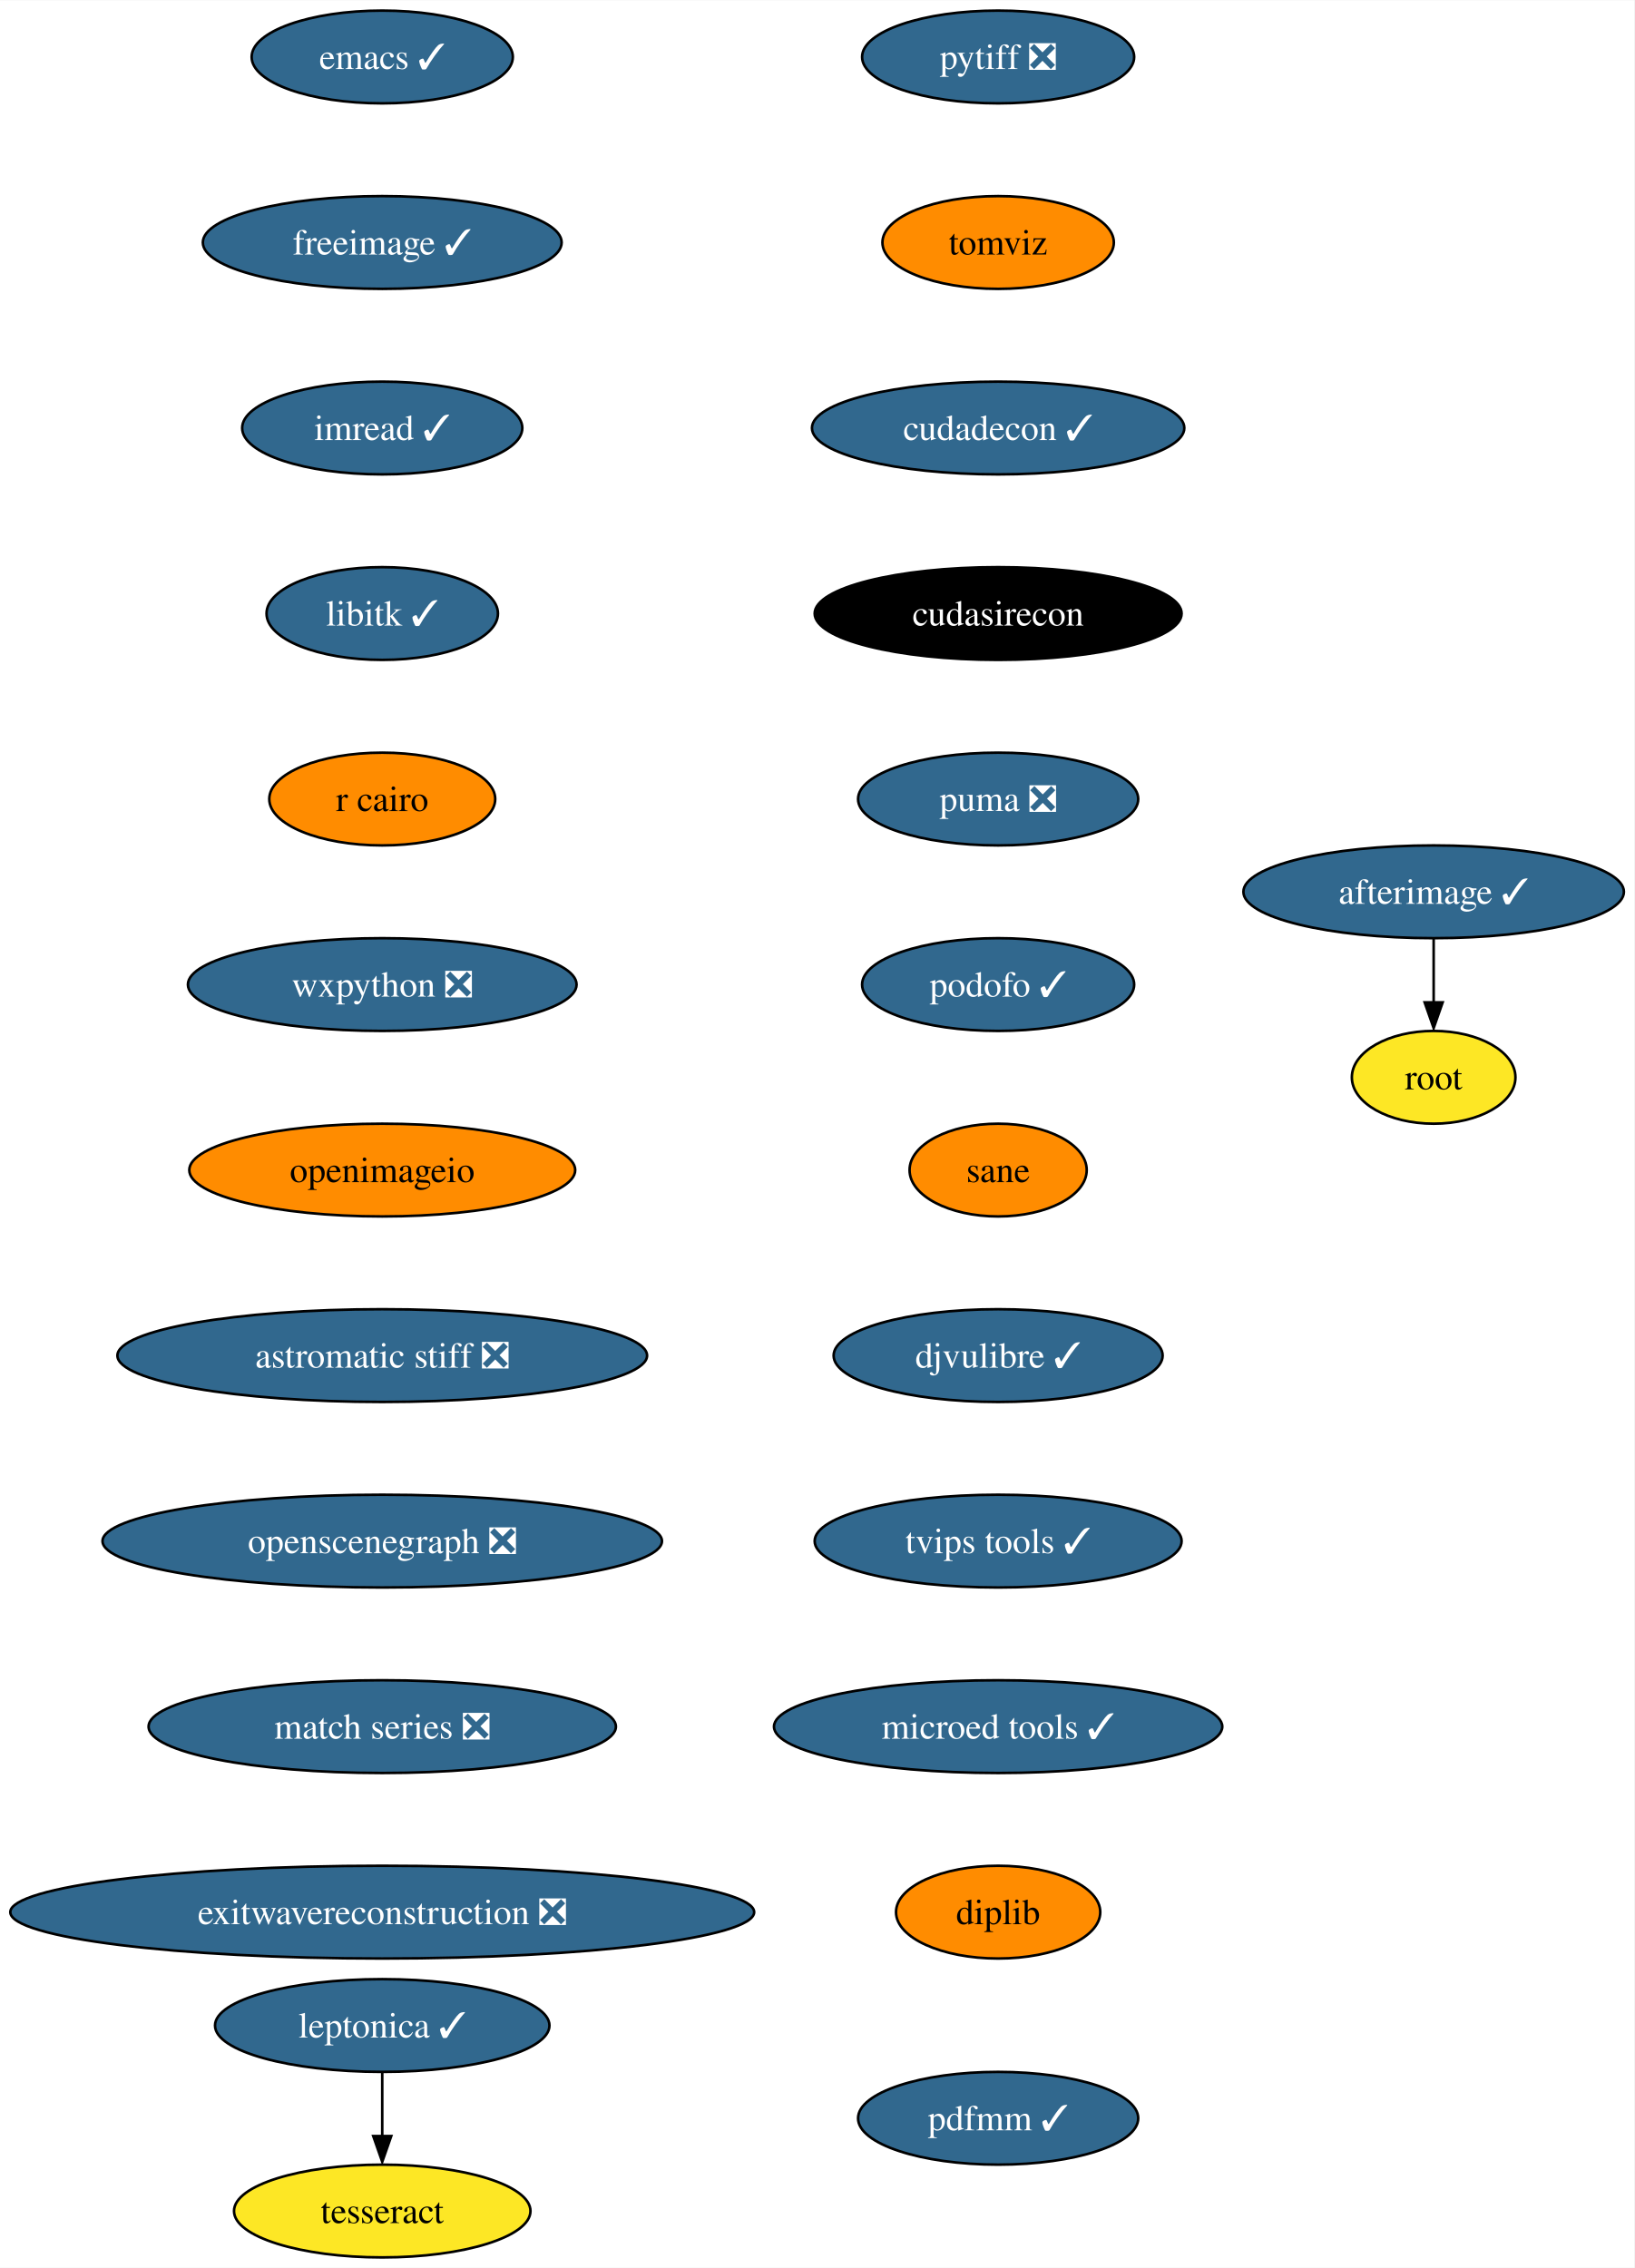
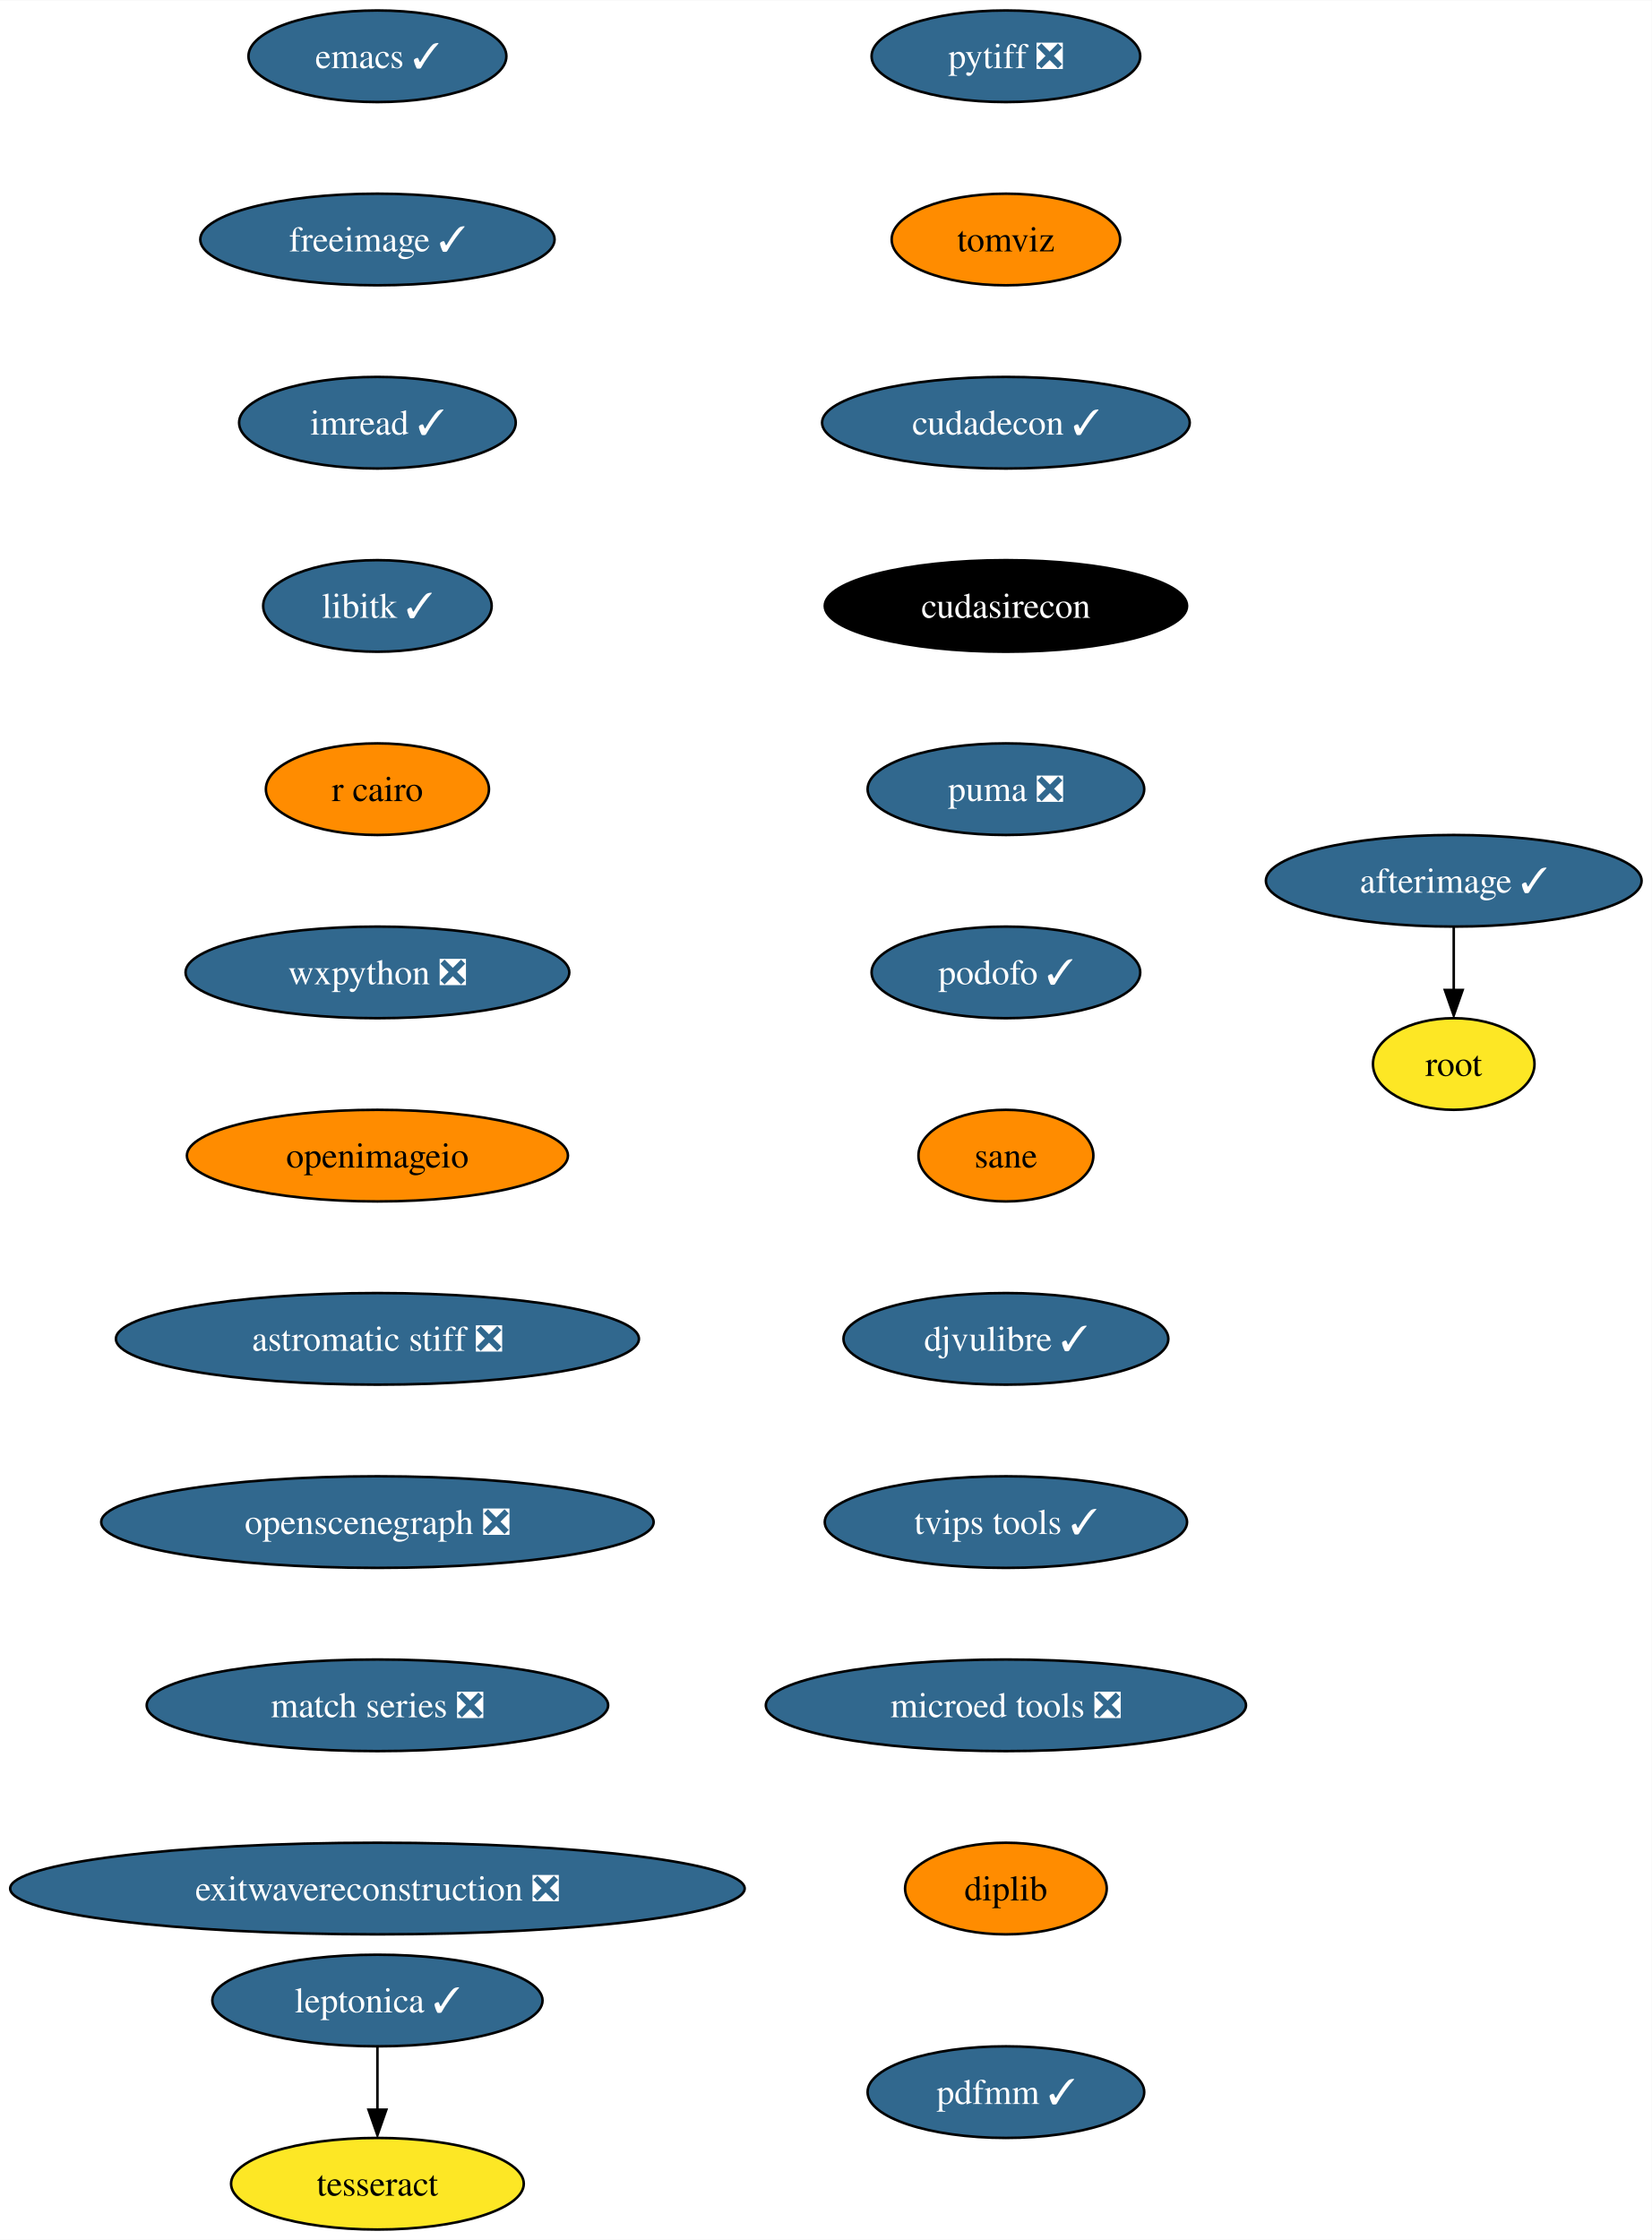
- <svg xmlns="http://www.w3.org/2000/svg" xmlns:xlink="http://www.w3.org/1999/xlink" width="634pt" height="880pt" viewBox="0.00 0.00 634.16 880.00">
+ <svg xmlns="http://www.w3.org/2000/svg" xmlns:xlink="http://www.w3.org/1999/xlink" width="649pt" height="880pt" viewBox="0.00 0.00 649.16 880.00">
  <g id="graph0" class="graph" transform="scale(1 1) rotate(0) translate(4 876)">
-     <polygon fill="white" stroke="none" points="-4,4 -4,-876 630.16,-876 630.16,4 -4,4" />
+     <polygon fill="white" stroke="none" points="-4,4 -4,-876 645.16,-876 645.16,4 -4,4" />
    <g id="node1" class="node">
      <g id="a_node1">
        <a xlink:href="https://github.com/conda-forge/emacs-feedstock/pull/77" xlink:title="emacs ✓">
          <ellipse fill="#31688e" stroke="black" cx="144.33" cy="-854" rx="50.68" ry="18" />
          <text text-anchor="middle" x="144.33" y="-849.33" font-family="Times,serif" font-size="14.00" fill="white">emacs ✓</text>
        </a>
      </g>
    </g>
    <g id="node2" class="node">
      <g id="a_node2">
        <a xlink:href="https://github.com/conda-forge/freeimage-feedstock/pull/42" xlink:title="freeimage ✓">
          <ellipse fill="#31688e" stroke="black" cx="144.33" cy="-782" rx="69.62" ry="18" />
          <text text-anchor="middle" x="144.33" y="-777.33" font-family="Times,serif" font-size="14.00" fill="white">freeimage ✓</text>
        </a>
      </g>
    </g>
    <g id="node3" class="node">
      <g id="a_node3">
        <a xlink:href="https://github.com/conda-forge/imread-feedstock/pull/29" xlink:title="imread ✓">
          <ellipse fill="#31688e" stroke="black" cx="144.33" cy="-710" rx="54.36" ry="18" />
          <text text-anchor="middle" x="144.33" y="-705.33" font-family="Times,serif" font-size="14.00" fill="white">imread ✓</text>
        </a>
      </g>
    </g>
    <g id="node4" class="node">
      <g id="a_node4">
        <a xlink:href="https://github.com/conda-forge/libitk-feedstock/pull/85" xlink:title="libitk ✓">
          <ellipse fill="#31688e" stroke="black" cx="144.33" cy="-638" rx="44.9" ry="18" />
          <text text-anchor="middle" x="144.33" y="-633.33" font-family="Times,serif" font-size="14.00" fill="white">libitk ✓</text>
        </a>
      </g>
    </g>
    <g id="node5" class="node">
      <g id="a_node5">
        <a xlink:href="https://github.com/conda-forge/r-cairo-feedstock" xlink:title="r cairo">
          <ellipse fill="#ff8c00" stroke="black" cx="144.33" cy="-566" rx="43.84" ry="18" />
          <text text-anchor="middle" x="144.33" y="-561.33" font-family="Times,serif" font-size="14.00">r cairo</text>
        </a>
      </g>
    </g>
    <g id="node6" class="node">
      <g id="a_node6">
        <a xlink:href="https://github.com/conda-forge/wxpython-feedstock/pull/106" xlink:title="wxpython ❎">
          <ellipse fill="#31688e" stroke="black" cx="144.33" cy="-494" rx="75.41" ry="18" />
          <text text-anchor="middle" x="144.33" y="-489.32" font-family="Times,serif" font-size="14.00" fill="white">wxpython ❎</text>
        </a>
      </g>
    </g>
    <g id="node7" class="node">
      <g id="a_node7">
        <a xlink:href="https://github.com/conda-forge/openimageio-feedstock" xlink:title="openimageio">
          <ellipse fill="#ff8c00" stroke="black" cx="144.33" cy="-422" rx="74.88" ry="18" />
          <text text-anchor="middle" x="144.33" y="-417.32" font-family="Times,serif" font-size="14.00">openimageio</text>
        </a>
      </g>
    </g>
    <g id="node12" class="node">
      <g id="a_node12">
        <a xlink:href="https://github.com/conda-forge/astromatic-stiff-feedstock/pull/7" xlink:title="astromatic stiff ❎">
          <ellipse fill="#31688e" stroke="black" cx="144.33" cy="-350" rx="102.77" ry="18" />
          <text text-anchor="middle" x="144.33" y="-345.32" font-family="Times,serif" font-size="14.00" fill="white">astromatic stiff ❎</text>
        </a>
      </g>
    </g>
    <g id="node8" class="node">
      <g id="a_node8">
        <a xlink:href="https://github.com/conda-forge/leptonica-feedstock/pull/45" xlink:title="leptonica ✓">
          <ellipse fill="#31688e" stroke="black" cx="144.33" cy="-90" rx="64.89" ry="18" />
          <text text-anchor="middle" x="144.33" y="-85.33" font-family="Times,serif" font-size="14.00" fill="white">leptonica ✓</text>
        </a>
      </g>
    </g>
    <g id="node9" class="node">
      <g id="a_node9">
        <a xlink:href="https://github.com/conda-forge/tesseract-feedstock" xlink:title="tesseract">
          <ellipse fill="#fde725" stroke="black" cx="144.33" cy="-18" rx="57.52" ry="18" />
          <text text-anchor="middle" x="144.33" y="-13.32" font-family="Times,serif" font-size="14.00">tesseract</text>
        </a>
      </g>
    </g>
    <g id="edge7" class="edge">
      <path fill="none" stroke="black" d="M144.33,-71.7C144.33,-64.24 144.33,-55.32 144.33,-46.97" />
      <polygon fill="black" stroke="black" points="147.83,-47.1 144.33,-37.1 140.83,-47.1 147.83,-47.1" />
    </g>
    <g id="node10" class="node">
      <g id="a_node10">
        <a xlink:href="https://github.com/conda-forge/afterimage-feedstock/pull/15" xlink:title="afterimage ✓">
-           <ellipse fill="#31688e" stroke="black" cx="552.33" cy="-530" rx="73.83" ry="18" />
-           <text text-anchor="middle" x="552.33" y="-525.33" font-family="Times,serif" font-size="14.00" fill="white">afterimage ✓</text>
+           <ellipse fill="#31688e" stroke="black" cx="567.33" cy="-530" rx="73.83" ry="18" />
+           <text text-anchor="middle" x="567.33" y="-525.33" font-family="Times,serif" font-size="14.00" fill="white">afterimage ✓</text>
        </a>
      </g>
    </g>
    <g id="node11" class="node">
      <g id="a_node11">
        <a xlink:href="https://github.com/conda-forge/root-feedstock" xlink:title="root">
-           <ellipse fill="#fde725" stroke="black" cx="552.33" cy="-458" rx="31.74" ry="18" />
-           <text text-anchor="middle" x="552.33" y="-453.32" font-family="Times,serif" font-size="14.00">root</text>
+           <ellipse fill="#fde725" stroke="black" cx="567.33" cy="-458" rx="31.74" ry="18" />
+           <text text-anchor="middle" x="567.33" y="-453.32" font-family="Times,serif" font-size="14.00">root</text>
        </a>
      </g>
    </g>
    <g id="edge8" class="edge">
-       <path fill="none" stroke="black" d="M552.33,-511.7C552.33,-504.24 552.33,-495.32 552.33,-486.97" />
-       <polygon fill="black" stroke="black" points="555.83,-487.1 552.33,-477.1 548.83,-487.1 555.83,-487.1" />
+       <path fill="none" stroke="black" d="M567.33,-511.7C567.33,-504.24 567.33,-495.32 567.33,-486.97" />
+       <polygon fill="black" stroke="black" points="570.83,-487.1 567.33,-477.1 563.83,-487.1 570.83,-487.1" />
    </g>
    <g id="node13" class="node">
      <g id="a_node13">
        <a xlink:href="https://github.com/conda-forge/openscenegraph-feedstock/pull/31" xlink:title="openscenegraph ❎">
          <ellipse fill="#31688e" stroke="black" cx="144.33" cy="-278" rx="108.55" ry="18" />
          <text text-anchor="middle" x="144.33" y="-273.32" font-family="Times,serif" font-size="14.00" fill="white">openscenegraph ❎</text>
        </a>
      </g>
    </g>
    <g id="node14" class="node">
      <g id="a_node14">
        <a xlink:href="https://github.com/conda-forge/match-series-feedstock/pull/20" xlink:title="match series ❎">
          <ellipse fill="#31688e" stroke="black" cx="144.33" cy="-206" rx="90.67" ry="18" />
          <text text-anchor="middle" x="144.33" y="-201.33" font-family="Times,serif" font-size="14.00" fill="white">match series ❎</text>
        </a>
      </g>
    </g>
    <g id="node15" class="node">
      <g id="a_node15">
        <a xlink:href="https://github.com/conda-forge/exitwavereconstruction-feedstock/pull/5" xlink:title="exitwavereconstruction ❎">
          <ellipse fill="#31688e" stroke="black" cx="144.33" cy="-134" rx="144.33" ry="18" />
          <text text-anchor="middle" x="144.33" y="-129.32" font-family="Times,serif" font-size="14.00" fill="white">exitwavereconstruction ❎</text>
        </a>
      </g>
    </g>
    <g id="node16" class="node">
      <g id="a_node16">
        <a xlink:href="https://github.com/conda-forge/pytiff-feedstock/pull/10" xlink:title="pytiff ❎">
-           <ellipse fill="#31688e" stroke="black" cx="383.33" cy="-854" rx="52.79" ry="18" />
-           <text text-anchor="middle" x="383.33" y="-849.33" font-family="Times,serif" font-size="14.00" fill="white">pytiff ❎</text>
+           <ellipse fill="#31688e" stroke="black" cx="391.33" cy="-854" rx="52.79" ry="18" />
+           <text text-anchor="middle" x="391.33" y="-849.33" font-family="Times,serif" font-size="14.00" fill="white">pytiff ❎</text>
        </a>
      </g>
    </g>
    <g id="node17" class="node">
      <g id="a_node17">
        <a xlink:href="https://github.com/conda-forge/tomviz-feedstock" xlink:title="tomviz">
-           <ellipse fill="#ff8c00" stroke="black" cx="383.33" cy="-782" rx="44.9" ry="18" />
-           <text text-anchor="middle" x="383.33" y="-777.33" font-family="Times,serif" font-size="14.00">tomviz</text>
+           <ellipse fill="#ff8c00" stroke="black" cx="391.33" cy="-782" rx="44.9" ry="18" />
+           <text text-anchor="middle" x="391.33" y="-777.33" font-family="Times,serif" font-size="14.00">tomviz</text>
        </a>
      </g>
    </g>
    <g id="node18" class="node">
      <g id="a_node18">
        <a xlink:href="https://github.com/conda-forge/cudadecon-feedstock/pull/23" xlink:title="cudadecon ✓">
-           <ellipse fill="#31688e" stroke="black" cx="383.33" cy="-710" rx="72.25" ry="18" />
-           <text text-anchor="middle" x="383.33" y="-705.33" font-family="Times,serif" font-size="14.00" fill="white">cudadecon ✓</text>
+           <ellipse fill="#31688e" stroke="black" cx="391.33" cy="-710" rx="72.25" ry="18" />
+           <text text-anchor="middle" x="391.33" y="-705.33" font-family="Times,serif" font-size="14.00" fill="white">cudadecon ✓</text>
        </a>
      </g>
    </g>
    <g id="node19" class="node">
      <g id="a_node19">
        <a xlink:href="https://github.com/conda-forge/cudasirecon-feedstock" xlink:title="cudasirecon">
-           <ellipse fill="#000000" stroke="black" cx="383.33" cy="-638" rx="71.2" ry="18" />
-           <text text-anchor="middle" x="383.33" y="-633.33" font-family="Times,serif" font-size="14.00" fill="white">cudasirecon</text>
+           <ellipse fill="#000000" stroke="black" cx="391.33" cy="-638" rx="71.2" ry="18" />
+           <text text-anchor="middle" x="391.33" y="-633.33" font-family="Times,serif" font-size="14.00" fill="white">cudasirecon</text>
        </a>
      </g>
    </g>
    <g id="node20" class="node">
      <g id="a_node20">
        <a xlink:href="https://github.com/conda-forge/puma-feedstock/pull/23" xlink:title="puma ❎">
-           <ellipse fill="#31688e" stroke="black" cx="383.33" cy="-566" rx="54.36" ry="18" />
-           <text text-anchor="middle" x="383.33" y="-561.33" font-family="Times,serif" font-size="14.00" fill="white">puma ❎</text>
+           <ellipse fill="#31688e" stroke="black" cx="391.33" cy="-566" rx="54.36" ry="18" />
+           <text text-anchor="middle" x="391.33" y="-561.33" font-family="Times,serif" font-size="14.00" fill="white">puma ❎</text>
        </a>
      </g>
    </g>
    <g id="node21" class="node">
      <g id="a_node21">
        <a xlink:href="https://github.com/conda-forge/podofo-feedstock/pull/5" xlink:title="podofo ✓">
-           <ellipse fill="#31688e" stroke="black" cx="383.33" cy="-494" rx="52.79" ry="18" />
-           <text text-anchor="middle" x="383.33" y="-489.32" font-family="Times,serif" font-size="14.00" fill="white">podofo ✓</text>
+           <ellipse fill="#31688e" stroke="black" cx="391.33" cy="-494" rx="52.79" ry="18" />
+           <text text-anchor="middle" x="391.33" y="-489.32" font-family="Times,serif" font-size="14.00" fill="white">podofo ✓</text>
        </a>
      </g>
    </g>
    <g id="node22" class="node">
      <g id="a_node22">
        <a xlink:href="https://github.com/conda-forge/sane-feedstock" xlink:title="sane">
-           <ellipse fill="#ff8c00" stroke="black" cx="383.33" cy="-422" rx="34.37" ry="18" />
-           <text text-anchor="middle" x="383.33" y="-417.32" font-family="Times,serif" font-size="14.00">sane</text>
+           <ellipse fill="#ff8c00" stroke="black" cx="391.33" cy="-422" rx="34.37" ry="18" />
+           <text text-anchor="middle" x="391.33" y="-417.32" font-family="Times,serif" font-size="14.00">sane</text>
        </a>
      </g>
    </g>
    <g id="node23" class="node">
      <g id="a_node23">
        <a xlink:href="https://github.com/conda-forge/djvulibre-feedstock/pull/3" xlink:title="djvulibre ✓">
-           <ellipse fill="#31688e" stroke="black" cx="383.33" cy="-350" rx="63.84" ry="18" />
-           <text text-anchor="middle" x="383.33" y="-345.32" font-family="Times,serif" font-size="14.00" fill="white">djvulibre ✓</text>
+           <ellipse fill="#31688e" stroke="black" cx="391.33" cy="-350" rx="63.84" ry="18" />
+           <text text-anchor="middle" x="391.33" y="-345.32" font-family="Times,serif" font-size="14.00" fill="white">djvulibre ✓</text>
        </a>
      </g>
    </g>
    <g id="node24" class="node">
      <g id="a_node24">
        <a xlink:href="https://github.com/conda-forge/tvips-tools-feedstock/pull/21" xlink:title="tvips tools ✓">
-           <ellipse fill="#31688e" stroke="black" cx="383.33" cy="-278" rx="71.2" ry="18" />
-           <text text-anchor="middle" x="383.33" y="-273.32" font-family="Times,serif" font-size="14.00" fill="white">tvips tools ✓</text>
+           <ellipse fill="#31688e" stroke="black" cx="391.33" cy="-278" rx="71.2" ry="18" />
+           <text text-anchor="middle" x="391.33" y="-273.32" font-family="Times,serif" font-size="14.00" fill="white">tvips tools ✓</text>
        </a>
      </g>
    </g>
    <g id="node25" class="node">
      <g id="a_node25">
-         <a xlink:href="https://github.com/conda-forge/microed-tools-feedstock/pull/12" xlink:title="microed tools ✓">
-           <ellipse fill="#31688e" stroke="black" cx="383.33" cy="-206" rx="86.98" ry="18" />
-           <text text-anchor="middle" x="383.33" y="-201.33" font-family="Times,serif" font-size="14.00" fill="white">microed tools ✓</text>
+         <a xlink:href="https://github.com/conda-forge/microed-tools-feedstock/pull/12" xlink:title="microed tools ❎">
+           <ellipse fill="#31688e" stroke="black" cx="391.33" cy="-206" rx="94.35" ry="18" />
+           <text text-anchor="middle" x="391.33" y="-201.33" font-family="Times,serif" font-size="14.00" fill="white">microed tools ❎</text>
        </a>
      </g>
    </g>
    <g id="node26" class="node">
      <g id="a_node26">
        <a xlink:href="https://github.com/conda-forge/diplib-feedstock" xlink:title="diplib">
-           <ellipse fill="#ff8c00" stroke="black" cx="383.33" cy="-134" rx="39.63" ry="18" />
-           <text text-anchor="middle" x="383.33" y="-129.32" font-family="Times,serif" font-size="14.00">diplib</text>
+           <ellipse fill="#ff8c00" stroke="black" cx="391.33" cy="-134" rx="39.63" ry="18" />
+           <text text-anchor="middle" x="391.33" y="-129.32" font-family="Times,serif" font-size="14.00">diplib</text>
        </a>
      </g>
    </g>
    <g id="node27" class="node">
      <g id="a_node27">
        <a xlink:href="https://github.com/conda-forge/pdfmm-feedstock/pull/6" xlink:title="pdfmm ✓">
-           <ellipse fill="#31688e" stroke="black" cx="383.33" cy="-54" rx="54.36" ry="18" />
-           <text text-anchor="middle" x="383.33" y="-49.33" font-family="Times,serif" font-size="14.00" fill="white">pdfmm ✓</text>
+           <ellipse fill="#31688e" stroke="black" cx="391.33" cy="-54" rx="54.36" ry="18" />
+           <text text-anchor="middle" x="391.33" y="-49.33" font-family="Times,serif" font-size="14.00" fill="white">pdfmm ✓</text>
        </a>
      </g>
    </g>
  </g>
</svg>
